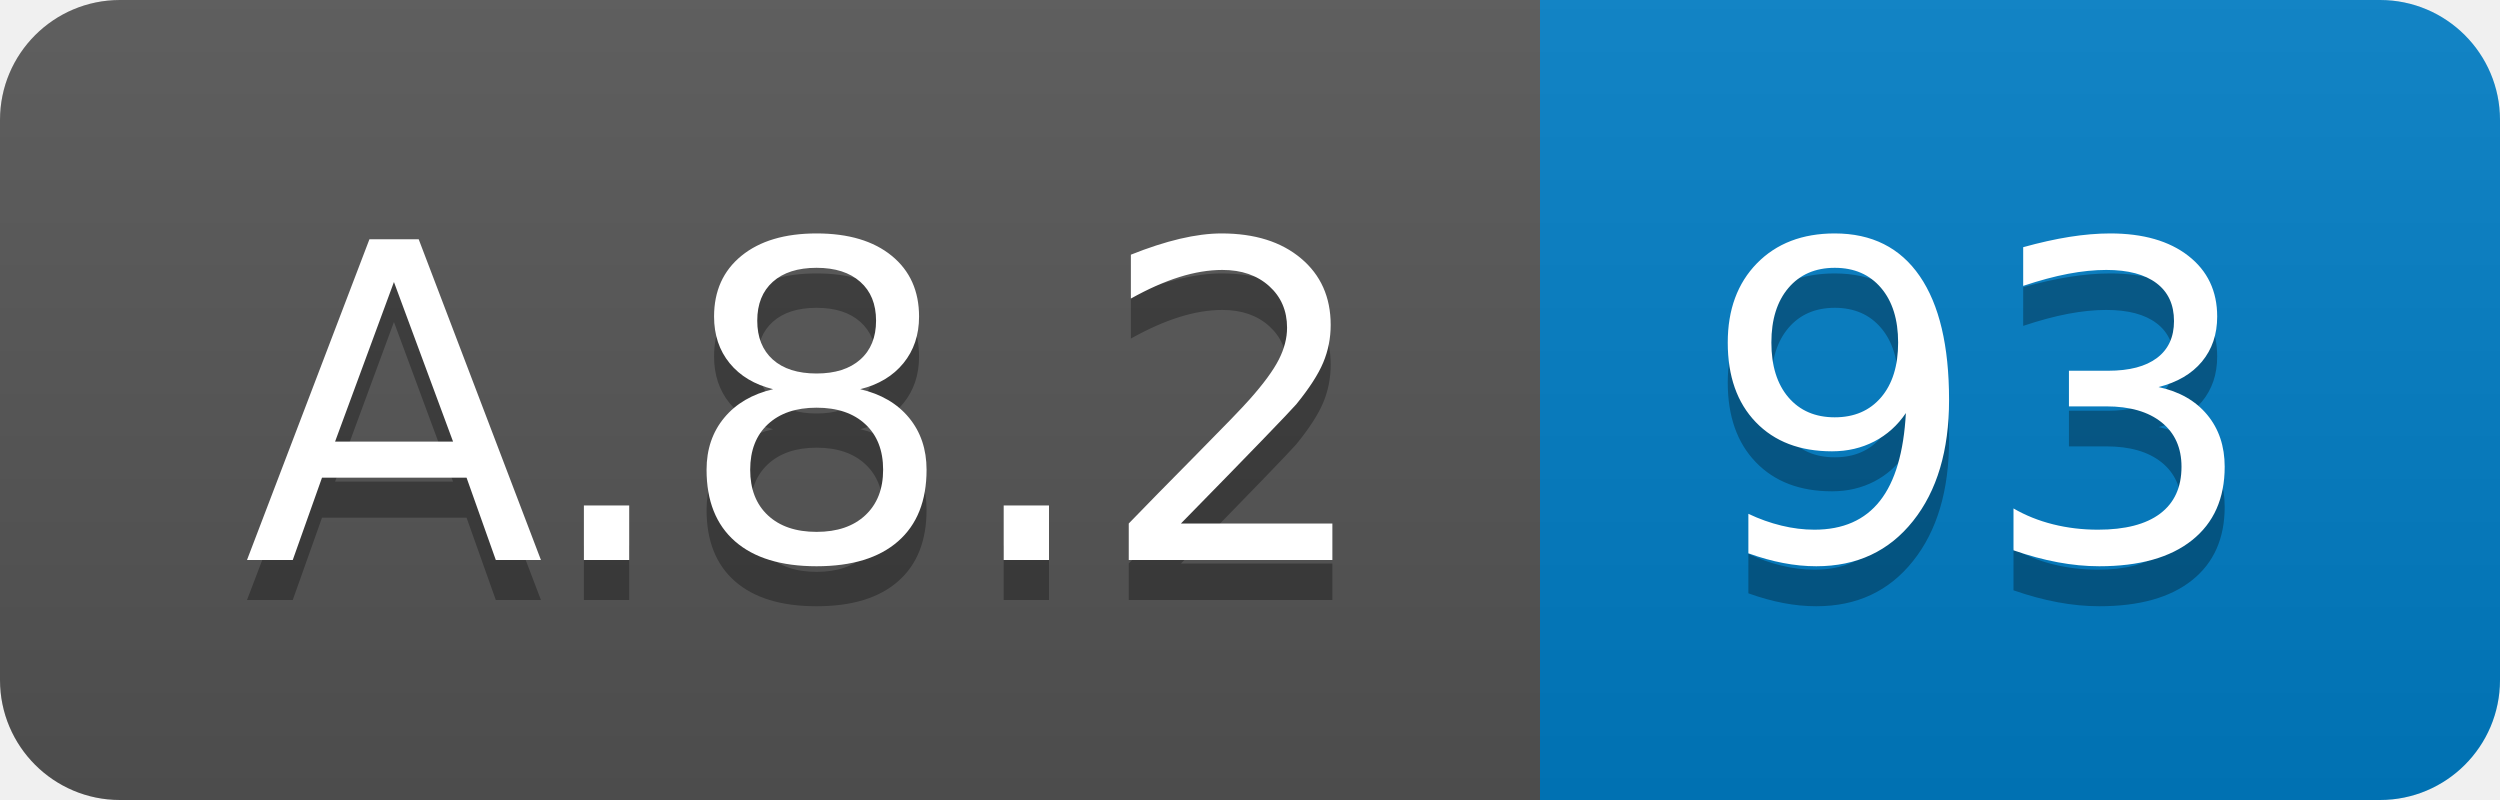
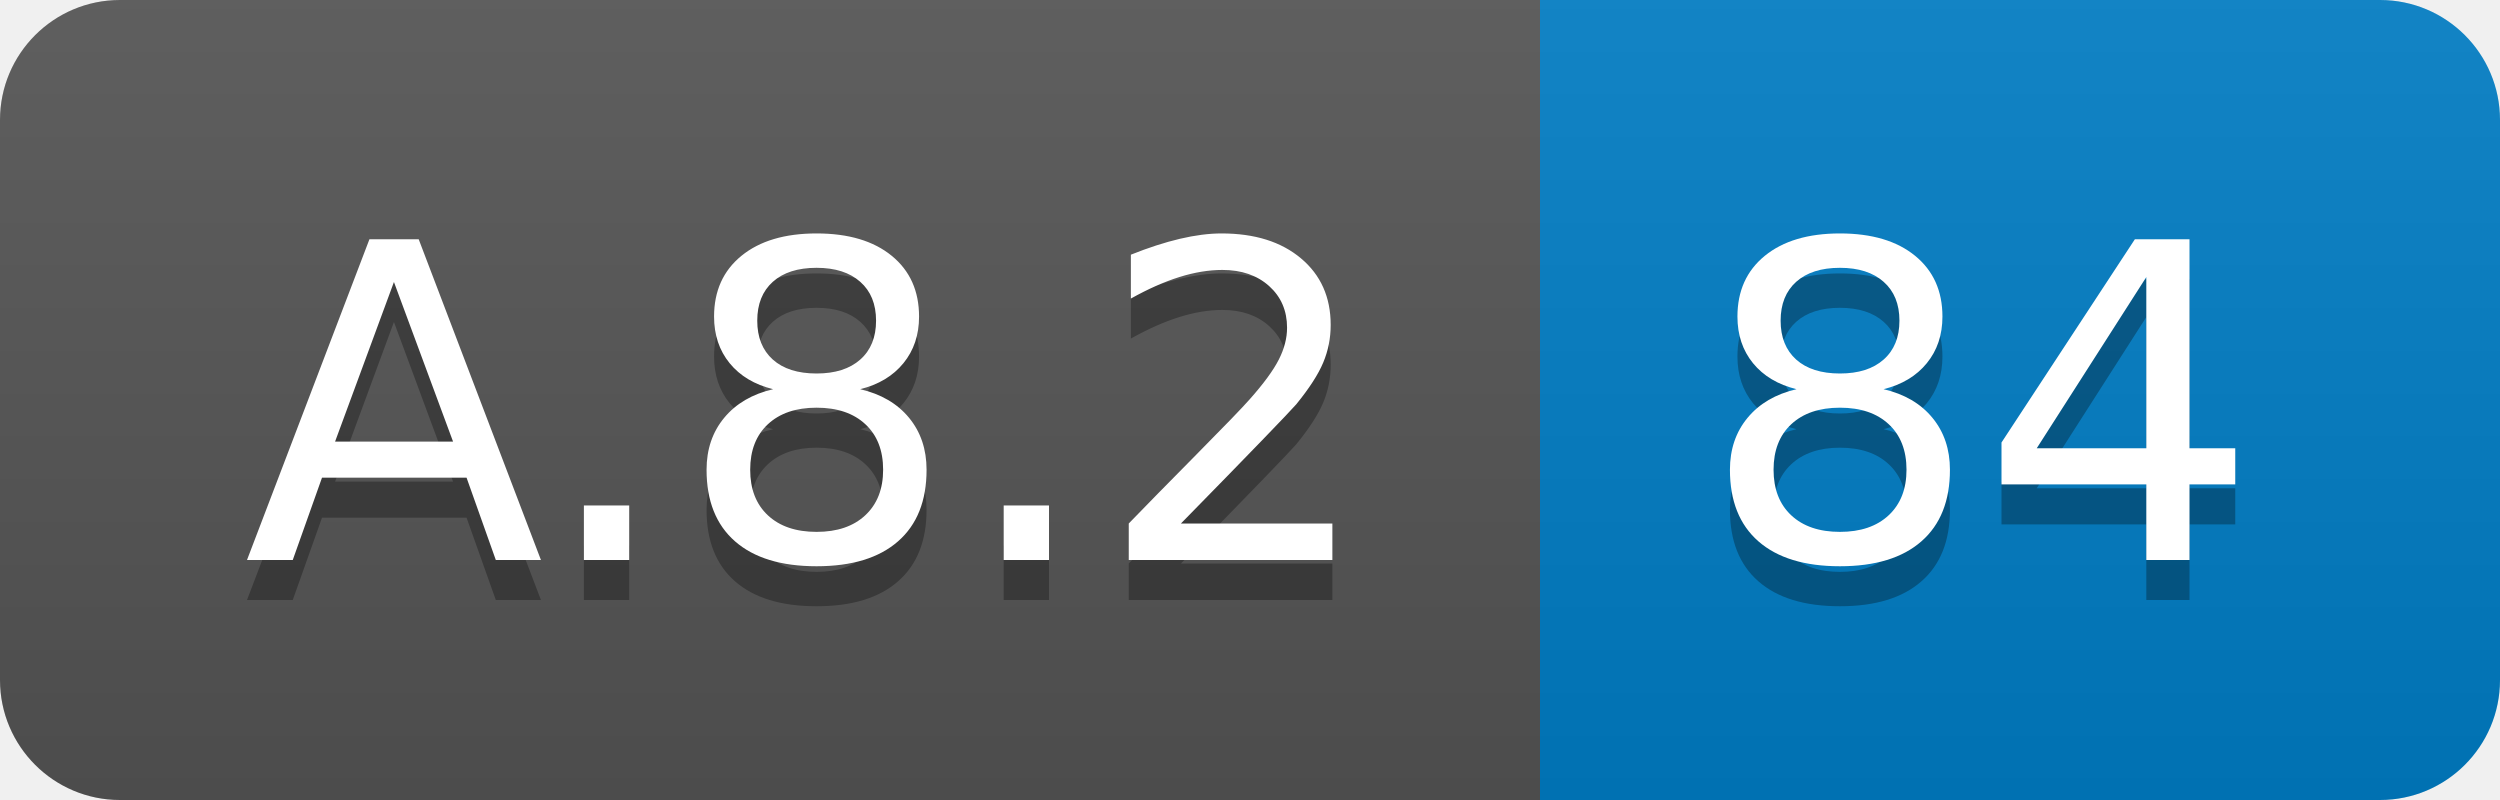
<svg xmlns="http://www.w3.org/2000/svg" width="62.5" height="20">
  <linearGradient id="smooth" x2="0" y2="100%">
    <stop offset="0" stop-color="#bbb" stop-opacity=".1" />
    <stop offset="1" stop-opacity=".1" />
  </linearGradient>
  <clipPath id="round">
    <rect width="62.5" height="20" rx="3" fill="#fff" />
  </clipPath>
  <g clip-path="url(#round)">
    <rect width="38.5" height="20" fill="#555" />
    <rect x="38.5" width="24.0" height="20" fill="#007ec6" />
    <rect width="62.5" height="20" fill="url(#smooth)" />
  </g>
  <g fill="#fff" text-anchor="middle" font-family="DejaVu Sans,Verdana,Geneva,sans-serif" font-size="110">
    <text x="202.5" y="150" fill="#010101" fill-opacity=".3" transform="scale(0.1)" textLength="285.0" lengthAdjust="spacing">A.8.2</text>
    <text x="202.5" y="140" transform="scale(0.1)" textLength="285.0" lengthAdjust="spacing">A.8.2</text>
-     <text x="495.0" y="150" fill="#010101" fill-opacity=".3" transform="scale(0.1)" textLength="140.0" lengthAdjust="spacing">93</text>
-     <text x="495.0" y="140" transform="scale(0.1)" textLength="140.0" lengthAdjust="spacing">93</text>
+     <text x="495.0" y="150" fill="#010101" fill-opacity=".3" transform="scale(0.1)" textLength="140.0" lengthAdjust="spacing">84</text>
+     <text x="495.0" y="140" transform="scale(0.1)" textLength="140.0" lengthAdjust="spacing">84</text>
  </g>
</svg>
